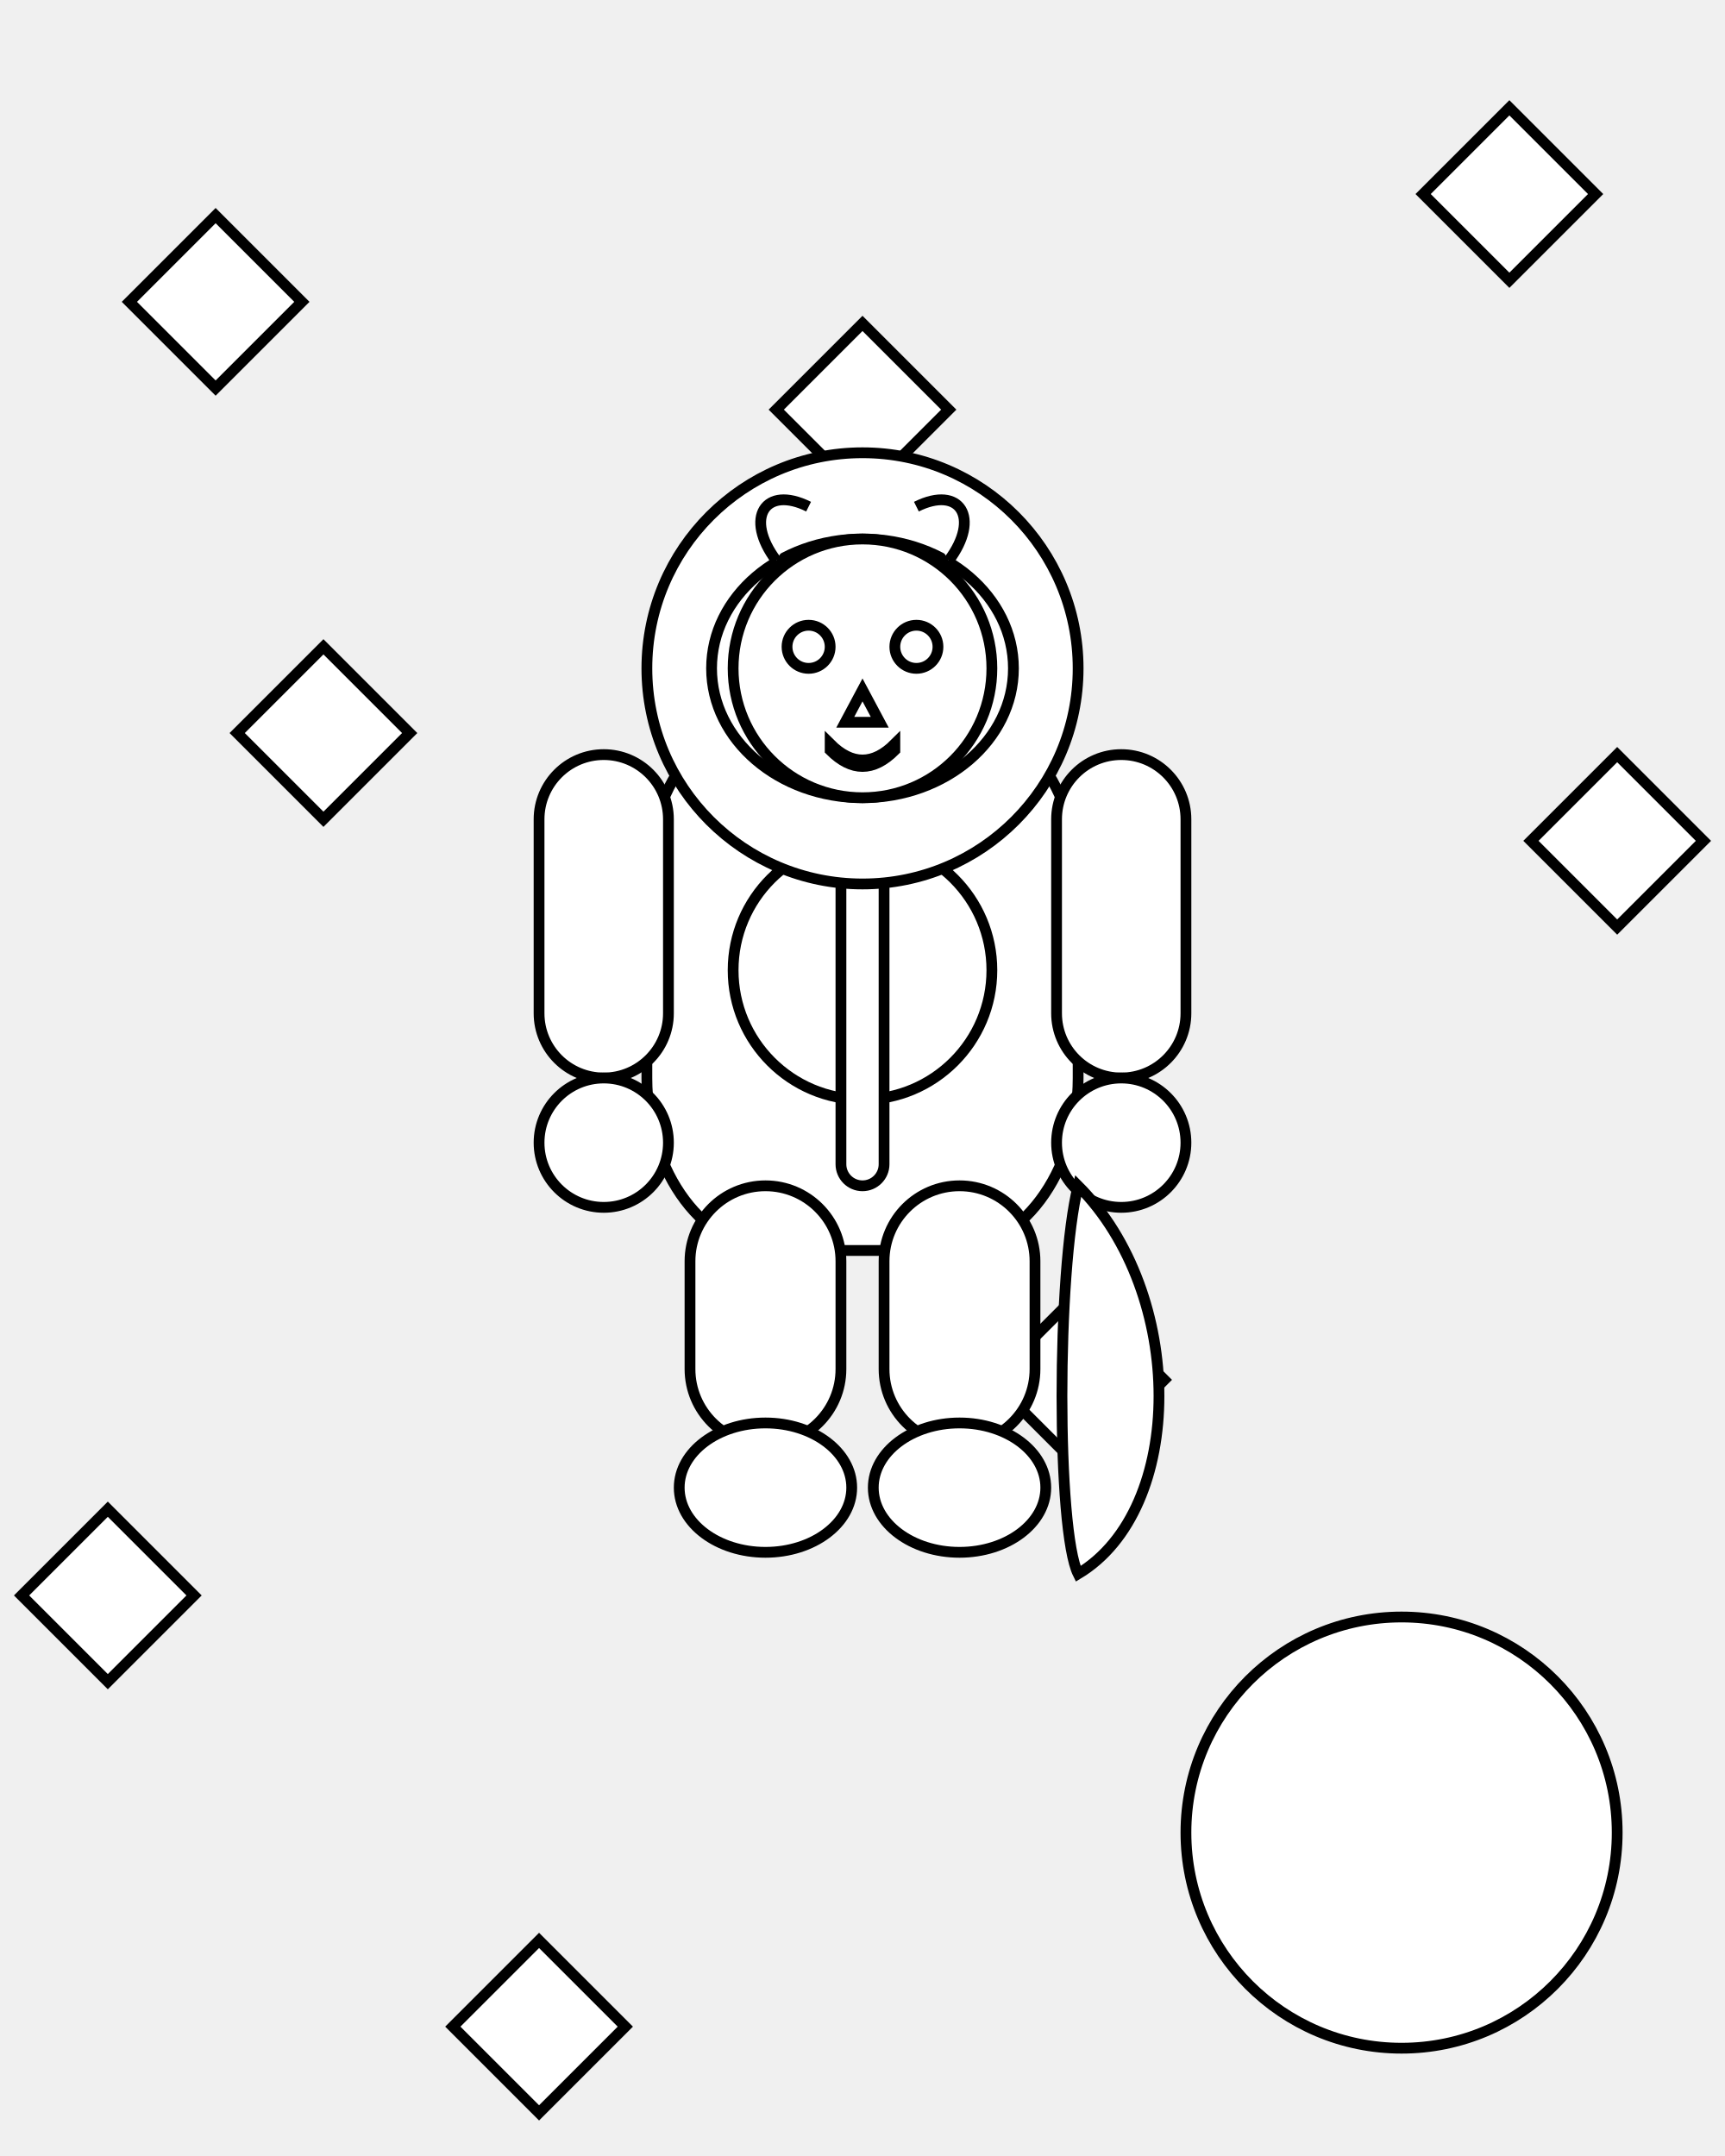
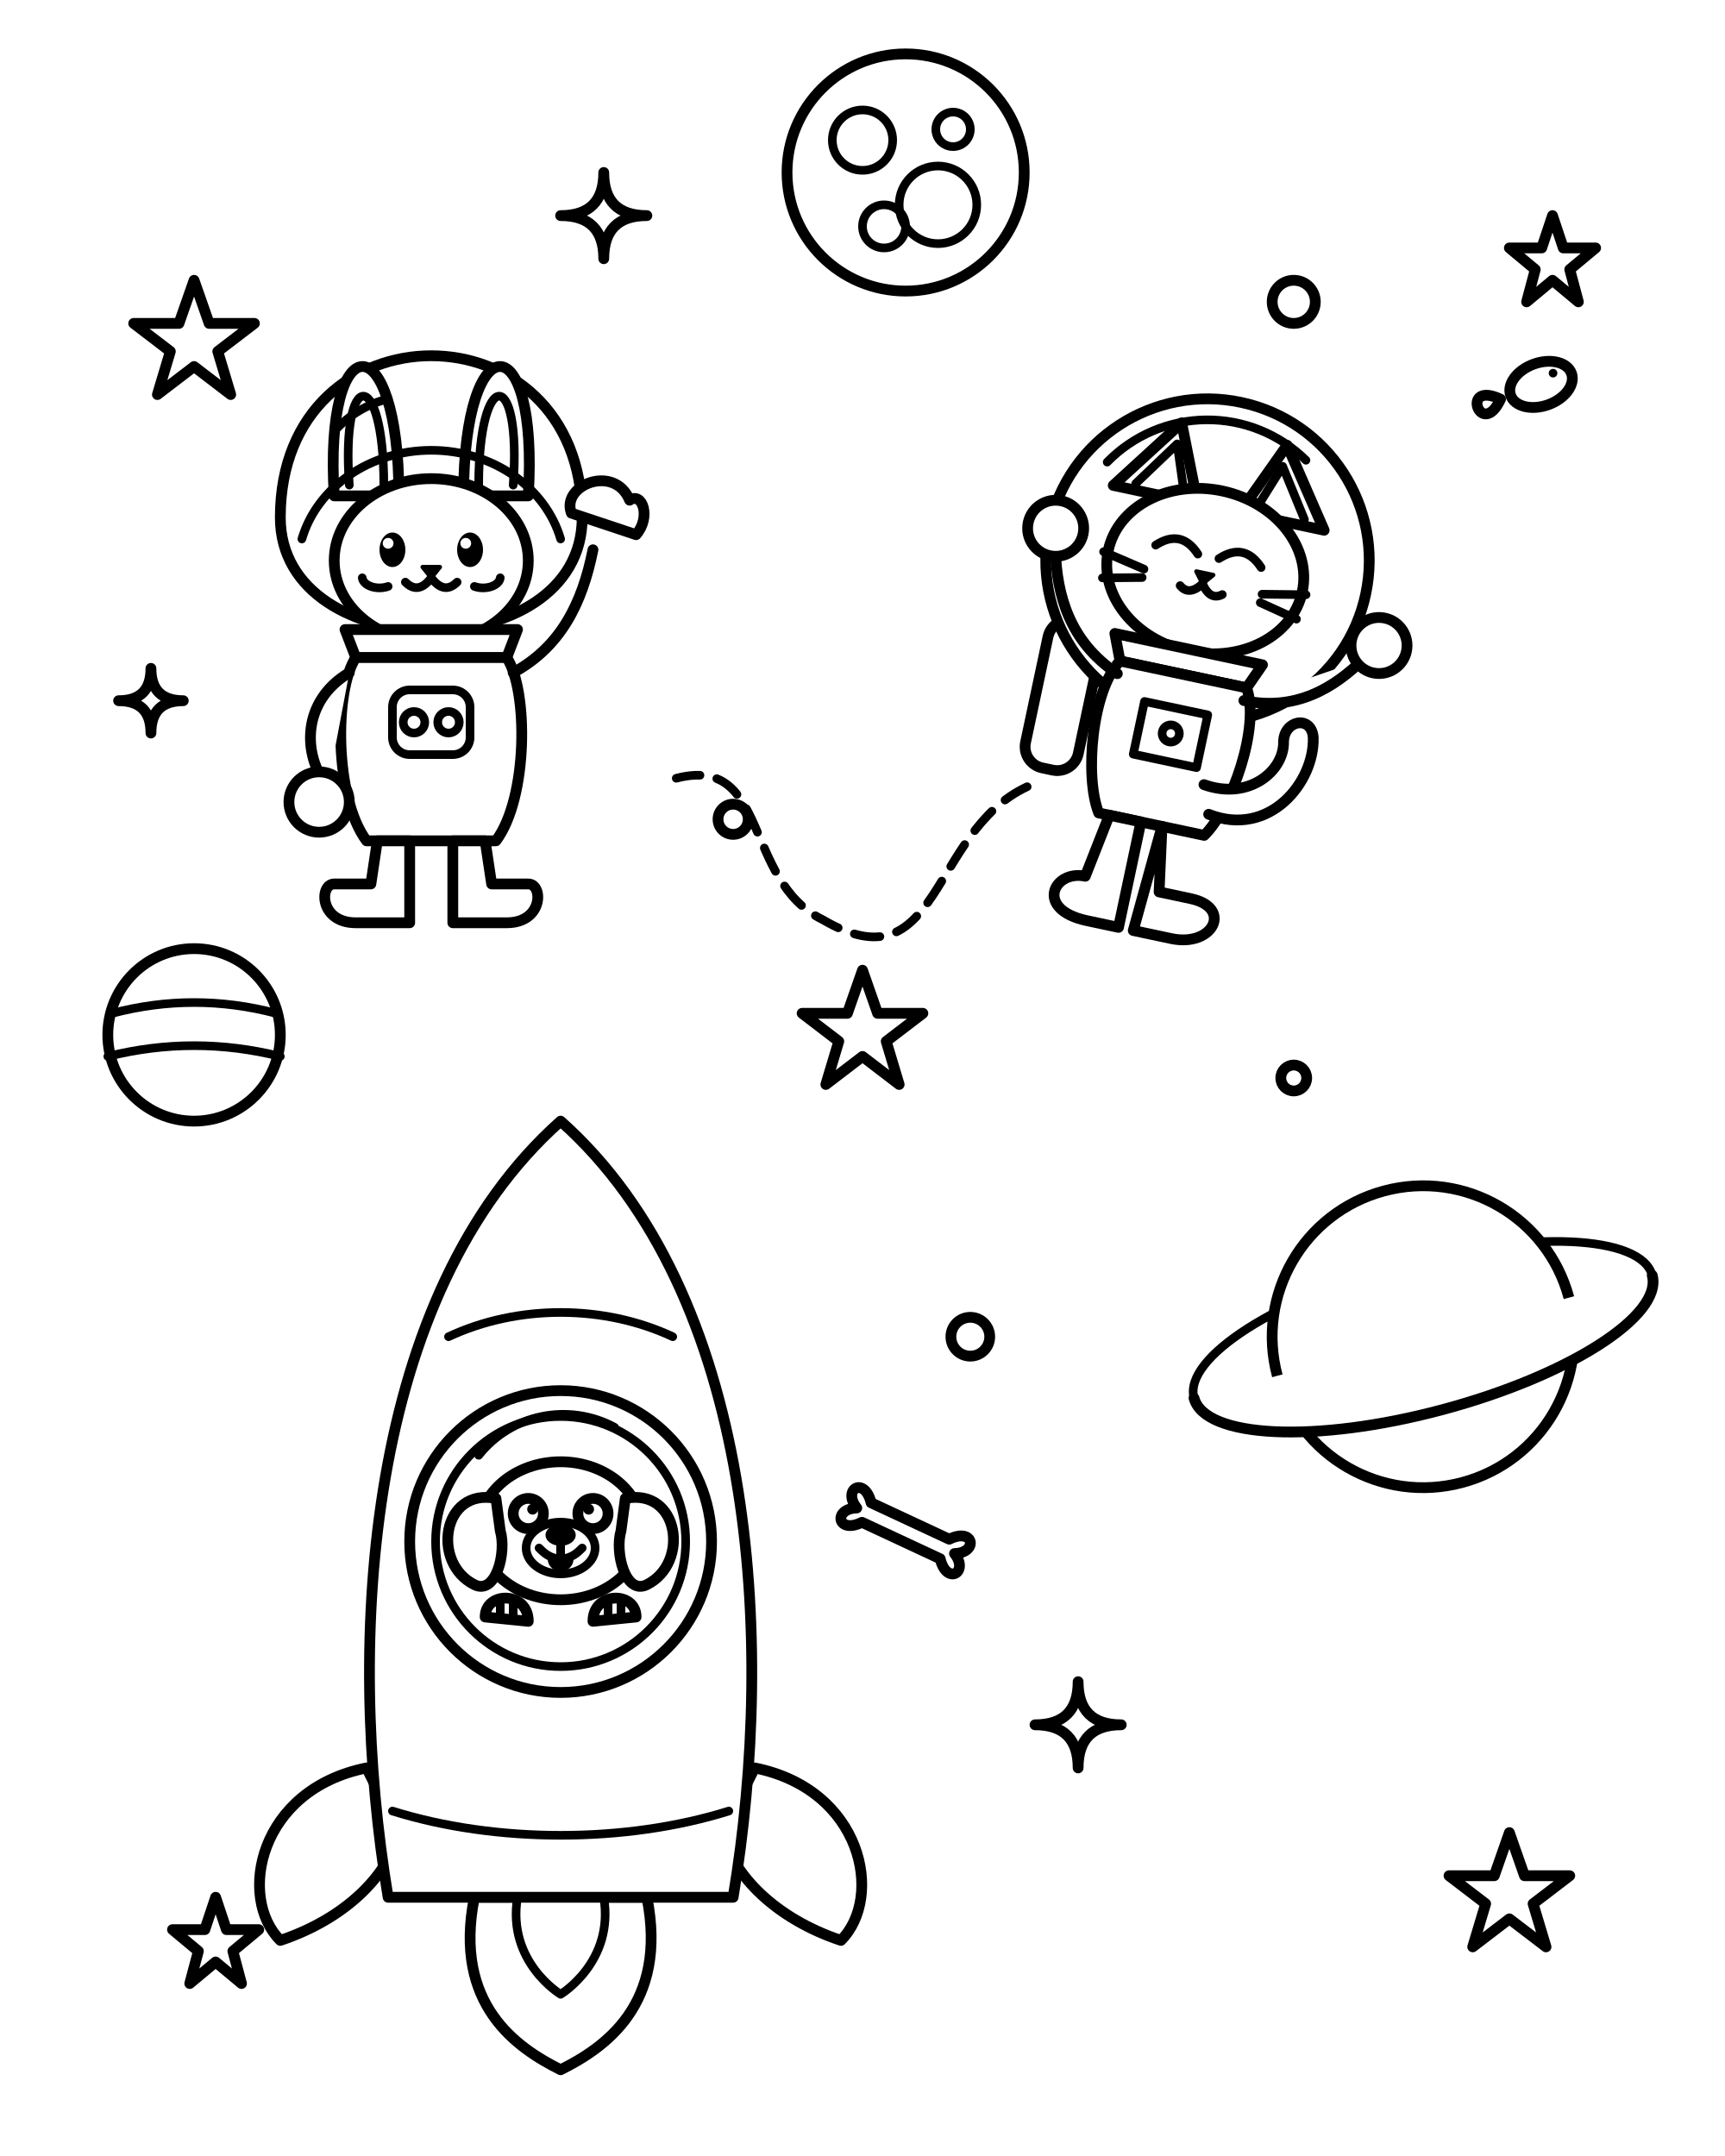
- <svg xmlns="http://www.w3.org/2000/svg" viewBox="0 0 800 1000">
-   <g stroke="black" stroke-width="5" fill="white">
-     <circle cx="650" cy="850" r="100" />
-     <path d="M100,100 L140,140 L100,180 L60,140 Z" />
-     <path d="M700,50 L740,90 L700,130 L660,90 Z" />
-     <path d="M50,700 L90,740 L50,780 L10,740 Z" />
-     <path d="M400,150 L440,190 L400,230 L360,190 Z" />
-     <path d="M250,900 L290,940 L250,980 L210,940 Z" />
-     <path d="M150,300 L190,340 L150,380 L110,340 Z" />
-     <path d="M750,350 L790,390 L750,430 L710,390 Z" />
-     <path d="M500,600 L540,640 L500,680 L460,640 Z" />
-     <g transform="translate(400, 450)">
-       <rect x="-100" y="-120" width="200" height="250" rx="60" ry="80" />
-       <circle cx="0" cy="0" r="60" />
-       <rect x="-10" y="-100" width="20" height="200" rx="10" ry="10" />
-       <rect x="-150" y="-100" width="60" height="150" rx="30" ry="30" />
-       <circle cx="-120" cy="80" r="30" />
-       <rect x="90" y="-100" width="60" height="150" rx="30" ry="30" />
-       <circle cx="120" cy="80" r="30" />
-       <rect x="-80" y="100" width="70" height="120" rx="35" ry="35" />
-       <ellipse cx="-45" cy="240" rx="40" ry="30" />
-       <rect x="10" y="100" width="70" height="120" rx="35" ry="35" />
-       <ellipse cx="45" cy="240" rx="40" ry="30" />
-       <circle cx="0" cy="-140" r="100" />
-       <ellipse cx="0" cy="-140" rx="70" ry="60" />
-       <g transform="translate(0, -140)">
-         <circle cx="0" cy="0" r="60" />
-         <path d="M-40,-50 C-55,-70 -45,-85 -25,-75 C-15,-65 -40,-50 Z" />
-         <path d="M40,-50 C55,-70 45,-85 25,-75 C15,-65 40,-50 Z" />
-         <circle cx="-25" cy="-10" r="10" />
-         <circle cx="25" cy="-10" r="10" />
-         <path d="M0,10 L-8,25 L8,25 Z" />
-         <path d="M-15,35 Q0,50 15,35 L15,38 Q0,53 -15,38 Z" />
-       </g>
-       <path d="M100,100 C150,150 150,250 100,280 C90,260 90,140 100,100 Z" />
+ <svg xmlns="http://www.w3.org/2000/svg" viewBox="0 0 800 1000" width="100%" height="100%">
+   <defs>
+     <style>
+       .outline {
+         stroke: #000000;
+         stroke-width: 5;
+         stroke-linecap: round;
+         stroke-linejoin: round;
+         fill: #FFFFFF;
+       }
+       .outline-thin {
+         stroke: #000000;
+         stroke-width: 4;
+         stroke-linecap: round;
+         stroke-linejoin: round;
+         fill: #FFFFFF;
+       }
+       .no-fill {
+         fill: none;
+       }
+       .detail-line {
+         stroke: #000000;
+         stroke-width: 4;
+         stroke-linecap: round;
+         stroke-linejoin: round;
+         fill: none;
+       }
+     </style>
+   </defs>
+   <rect width="800" height="1000" fill="#FFFFFF" />
+   <g id="background-space">
+     <g transform="translate(420, 80)">
+       <circle cx="0" cy="0" r="55" class="outline" />
+       <circle cx="-20" cy="-15" r="14" class="detail-line" />
+       <circle cx="15" cy="15" r="18" class="detail-line" />
+       <circle cx="-10" cy="25" r="10" class="detail-line" />
+       <circle cx="22" cy="-20" r="8" class="detail-line" />
    </g>
+     <g transform="translate(660, 620) rotate(-15)">
+       <path d="M -110 0 A 110 35 0 0 1 110 0" class="detail-line" />
+       <circle cx="0" cy="0" r="70" class="outline" />
+       <path d="M 110 0 A 110 35 0 0 1 -110 0" class="outline" />
+     </g>
+     <g transform="translate(90, 480)">
+       <circle cx="0" cy="0" r="40" class="outline" />
+       <path d="M -38 -10 Q 0 -20 38 -10" class="detail-line" />
+       <path d="M -40 10 Q 0 0 40 10" class="detail-line" />
+     </g>
+     <path d="M 90 130 L 97 150 L 118 150 L 101 163 L 107 183 L 90 170 L 73 183 L 79 163 L 62 150 L 83 150 Z" class="outline" />
+     <path d="M 720 100 L 725 115 L 740 115 L 728 125 L 732 140 L 720 130 L 708 140 L 712 125 L 700 115 L 715 115 Z" class="outline" />
+     <path d="M 400 450 L 407 470 L 428 470 L 411 483 L 417 503 L 400 490 L 383 503 L 389 483 L 372 470 L 393 470 Z" class="outline" />
+     <path d="M 100 880 L 105 895 L 120 895 L 108 905 L 112 920 L 100 910 L 88 920 L 92 905 L 80 895 L 95 895 Z" class="outline" />
+     <path d="M 700 850 L 707 870 L 728 870 L 711 883 L 717 903 L 700 890 L 683 903 L 689 883 L 672 870 L 693 870 Z" class="outline" />
+     <path d="M 280 80 Q 280 100 300 100 Q 280 100 280 120 Q 280 100 260 100 Q 280 100 280 80 Z" class="outline" />
+     <path d="M 520 300 Q 520 315 535 315 Q 520 315 520 330 Q 520 315 505 315 Q 520 315 520 300 Z" class="outline" />
+     <path d="M 70 310 Q 70 325 85 325 Q 70 325 70 340 Q 70 325 55 325 Q 70 325 70 310 Z" class="outline" />
+     <path d="M 500 780 Q 500 800 520 800 Q 500 800 500 820 Q 500 800 480 800 Q 500 800 500 780 Z" class="outline" />
+     <circle cx="230" cy="180" r="8" class="outline" />
+     <circle cx="600" cy="140" r="10" class="outline" />
+     <circle cx="340" cy="380" r="7" class="outline" />
+     <circle cx="450" cy="620" r="9" class="outline" />
+     <circle cx="600" cy="500" r="6" class="outline" />
+     <circle cx="280" cy="880" r="10" class="outline" />
+   </g>
+   <g id="rabbit-astronaut" transform="translate(200, 260)">
+     <path d="M -70 -20 C -70 -120, 70 -120, 70 -20 C 70 50, -70 50, -70 -20 Z" class="outline" />
+     <path d="M -45 -30 C -50 -110, -15 -110, -15 -30 Z" class="outline" />
+     <path d="M -38 -35 C -42 -90, -22 -90, -22 -35" class="detail-line" />
+     <path d="M 15 -30 C 15 -110, 50 -110, 45 -30 Z" class="outline" />
+     <path d="M 22 -35 C 22 -90, 42 -90, 38 -35" class="detail-line" />
+     <ellipse cx="0" cy="0" rx="45" ry="38" class="outline" />
+     <ellipse cx="-18" cy="-5" rx="6" ry="8" fill="#000000" />
+     <circle cx="-20" cy="-8" r="2.5" fill="#FFFFFF" />
+     <ellipse cx="18" cy="-5" rx="6" ry="8" fill="#000000" />
+     <circle cx="16" cy="-8" r="2.5" fill="#FFFFFF" />
+     <path d="M -32 8 A 8 5 0 0 0 -20 12" class="detail-line" />
+     <path d="M 20 12 A 8 5 0 0 0 32 8" class="detail-line" />
+     <polygon points="-4,3 4,3 0,8" fill="#000000" stroke="#000000" stroke-width="2" stroke-linejoin="round" />
+     <path d="M 0 8 Q -6 16 -12 10" class="detail-line" />
+     <path d="M 0 8 Q 6 16 12 10" class="detail-line" />
+     <path d="M -60 -10 A 62 55 0 0 1 60 -10" class="detail-line" />
+     <path d="M -45 -60 A 50 50 0 0 1 -20 -75" class="detail-line" />
+     <path d="M -40 32 L 40 32 L 35 45 L -35 45 Z" class="outline" />
+     <path d="M -35 45 C -45 60, -45 110, -30 130 L 30 130 C 45 110, 45 60, 35 45 Z" class="outline" />
+     <rect x="-18" y="60" width="36" height="30" rx="8" class="outline-thin" />
+     <circle cx="-8" cy="75" r="5" class="outline-thin" />
+     <circle cx="8" cy="75" r="5" class="outline-thin" />
+     <path d="M -38 52 C -60 65, -60 90, -48 105" class="outline" />
+     <circle cx="-52" cy="112" r="14" class="outline" />
+     <path d="M 38 52 C 60 40, 70 20, 75 -5" class="outline" />
+     <path d="M 65 -22 C 60 -35, 85 -45, 92 -28 C 98 -32, 102 -20, 95 -12 Z" class="outline" />
+     <path d="M -25 130 L -28 150 L -45 150 C -52 150, -52 168, -35 168 L -10 168 L -10 130 Z" class="outline" />
+     <path d="M 25 130 L 28 150 L 45 150 C 52 150, 52 168, 35 168 L 10 168 L 10 130 Z" class="outline" />
+   </g>
+   <g id="cat-astronaut" transform="translate(560, 260) rotate(12)">
+     <path d="M -60 120 C -100 150, -80 220, -140 200 C -180 190, -180 130, -220 150" class="detail-line" stroke-dasharray="12 8" />
+     <rect x="-65" y="40" width="25" height="70" rx="10" class="outline" />
+     <circle cx="0" cy="0" r="75" class="outline" />
+     <path d="M -50 -25 L -25 -60 L -10 -25 Z" class="outline" />
+     <path d="M -40 -28 L -25 -50 L -17 -28" class="detail-line" />
+     <path d="M 10 -25 L 25 -60 L 50 -25 Z" class="outline" />
+     <path d="M 17 -28 L 25 -50 L 40 -28" class="detail-line" />
+     <ellipse cx="0" cy="5" rx="46" ry="38" class="outline" />
+     <path d="M -25 -2 Q -15 -12 -5 -2" class="detail-line" stroke-width="5" />
+     <path d="M 5 -2 Q 15 -12 25 -2" class="detail-line" stroke-width="5" />
+     <polygon points="-4,6 4,6 0,11" fill="#000000" stroke="#000000" stroke-width="2" stroke-linejoin="round" />
+     <path d="M 0 11 Q -5 18 -10 14" class="detail-line" />
+     <path d="M 0 11 Q 5 18 10 14" class="detail-line" />
+     <path d="M -28 10 L -48 6" class="detail-line" />
+     <path d="M -28 14 L -46 18" class="detail-line" />
+     <path d="M 28 10 L 48 6" class="detail-line" />
+     <path d="M 28 14 L 46 18" class="detail-line" />
+     <path d="M -55 -35 A 65 65 0 0 1 35 -55" class="detail-line" />
+     <path d="M -35 42 L 35 42 L 30 54 L -30 54 Z" class="outline" />
+     <path d="M -30 54 C -40 70, -35 110, -25 125 L 25 125 C 35 110, 40 70, 30 54 Z" class="outline" />
+     <path d="M -15 70 L 15 70 L 15 95 L -15 95 Z" class="outline-thin" />
+     <circle cx="0" cy="82" r="4" class="outline-thin" />
+     <path d="M 25 115 C 55 120, 70 90, 65 70 C 62 60, 50 65, 52 75 C 55 88, 42 105, 20 102" class="outline" />
+     <path d="M -30 60 C -55 50, -65 30, -70 10" class="outline" />
+     <circle cx="-72" cy="0" r="13" class="outline" />
+     <path d="M 30 60 C 55 60, 70 45, 80 30" class="outline" />
+     <circle cx="86" cy="22" r="13" class="outline" />
+     <path d="M -20 125 L -25 155 C -40 155, -45 175, -20 175 L -5 175 L -5 125 Z" class="outline" />
+     <path d="M 5 125 L 10 155 L 25 155 C 45 155, 40 175, 20 175 L 2 175 L 5 125 Z" class="outline" />
+   </g>
+   <g transform="translate(710, 180) rotate(-20)">
+     <path d="M -15 0 C -30 -15, -30 15, -15 0 Z" class="outline" />
+     <ellipse cx="5" cy="0" rx="15" ry="10" class="outline" />
+     <circle cx="12" cy="-3" r="2" fill="#000000" />
+   </g>
+   <g id="dog-spaceship" transform="translate(260, 700)">
+     <path d="M -40 180 C -50 230, -20 250, 0 260 C 20 250, 50 230, 40 180 Z" class="outline" />
+     <path d="M -20 180 C -25 210, 0 225, 0 225 C 0 225, 25 210, 20 180 Z" class="outline-thin" />
+     <path d="M -90 120 C -140 130, -150 180, -130 200 C -100 190, -80 170, -75 150 Z" class="outline" />
+     <path d="M 90 120 C 140 130, 150 180, 130 200 C 100 190, 80 170, 75 150 Z" class="outline" />
+     <path d="M 0 -180 C 90 -100, 100 60, 80 180 L -80 180 C -100 60, -90 -100, 0 -180 Z" class="outline" />
+     <path d="M -52 -80 C -20 -95, 20 -95, 52 -80" class="detail-line" />
+     <path d="M -78 140 C -30 155, 30 155, 78 140" class="detail-line" />
+     <circle cx="0" cy="15" r="70" class="outline" />
+     <circle cx="0" cy="15" r="58" class="outline-thin" />
+     <g id="space-dog">
+       <ellipse cx="0" cy="10" rx="38" ry="32" class="outline" />
+       <path d="M -30 -5 C -55 -10, -60 25, -40 35 C -30 40, -25 20, -28 10 Z" class="outline" />
+       <path d="M 30 -5 C 55 -10, 60 25, 40 35 C 30 40, 25 20, 28 10 Z" class="outline" />
+       <ellipse cx="0" cy="18" rx="16" ry="12" class="outline-thin" />
+       <ellipse cx="0" cy="12" rx="7" ry="5" fill="#000000" />
+       <path d="M 0 17 L 0 23 C -5 23, -8 20, -10 18" class="detail-line" />
+       <path d="M 0 23 C 5 23, 8 20, 10 18" class="detail-line" />
+       <path d="M -4 23 C -4 28, 4 28, 4 23 Z" fill="#FFFFFF" class="outline-thin" />
+       <circle cx="-15" cy="2" r="7" class="outline" />
+       <circle cx="-13" cy="0" r="2.5" fill="#000000" />
+       <circle cx="15" cy="2" r="7" class="outline" />
+       <circle cx="13" cy="0" r="2.5" fill="#000000" />
+       <path d="M -35 50 C -35 38, -15 38, -15 52 Z" class="outline" />
+       <path d="M -28 44 L -28 50" class="detail-line" />
+       <path d="M -22 44 L -22 50" class="detail-line" />
+       <path d="M 15 52 C 15 38, 35 38, 35 50 Z" class="outline" />
+       <path d="M 22 44 L 22 50" class="detail-line" />
+       <path d="M 28 44 L 28 50" class="detail-line" />
+     </g>
+     <path d="M -38 -25 A 50 50 0 0 1 25 -38" class="detail-line" />
+   </g>
+   <g transform="translate(420, 710) rotate(25)">
+     <path d="M -20 -5 C -28 -15, -35 -5, -25 0 C -35 5, -28 15, -20 5 L 20 5 C 28 15, 35 5, 25 0 C 35 -5, 28 -15, 20 -5 Z" class="outline" />
  </g>
</svg>
